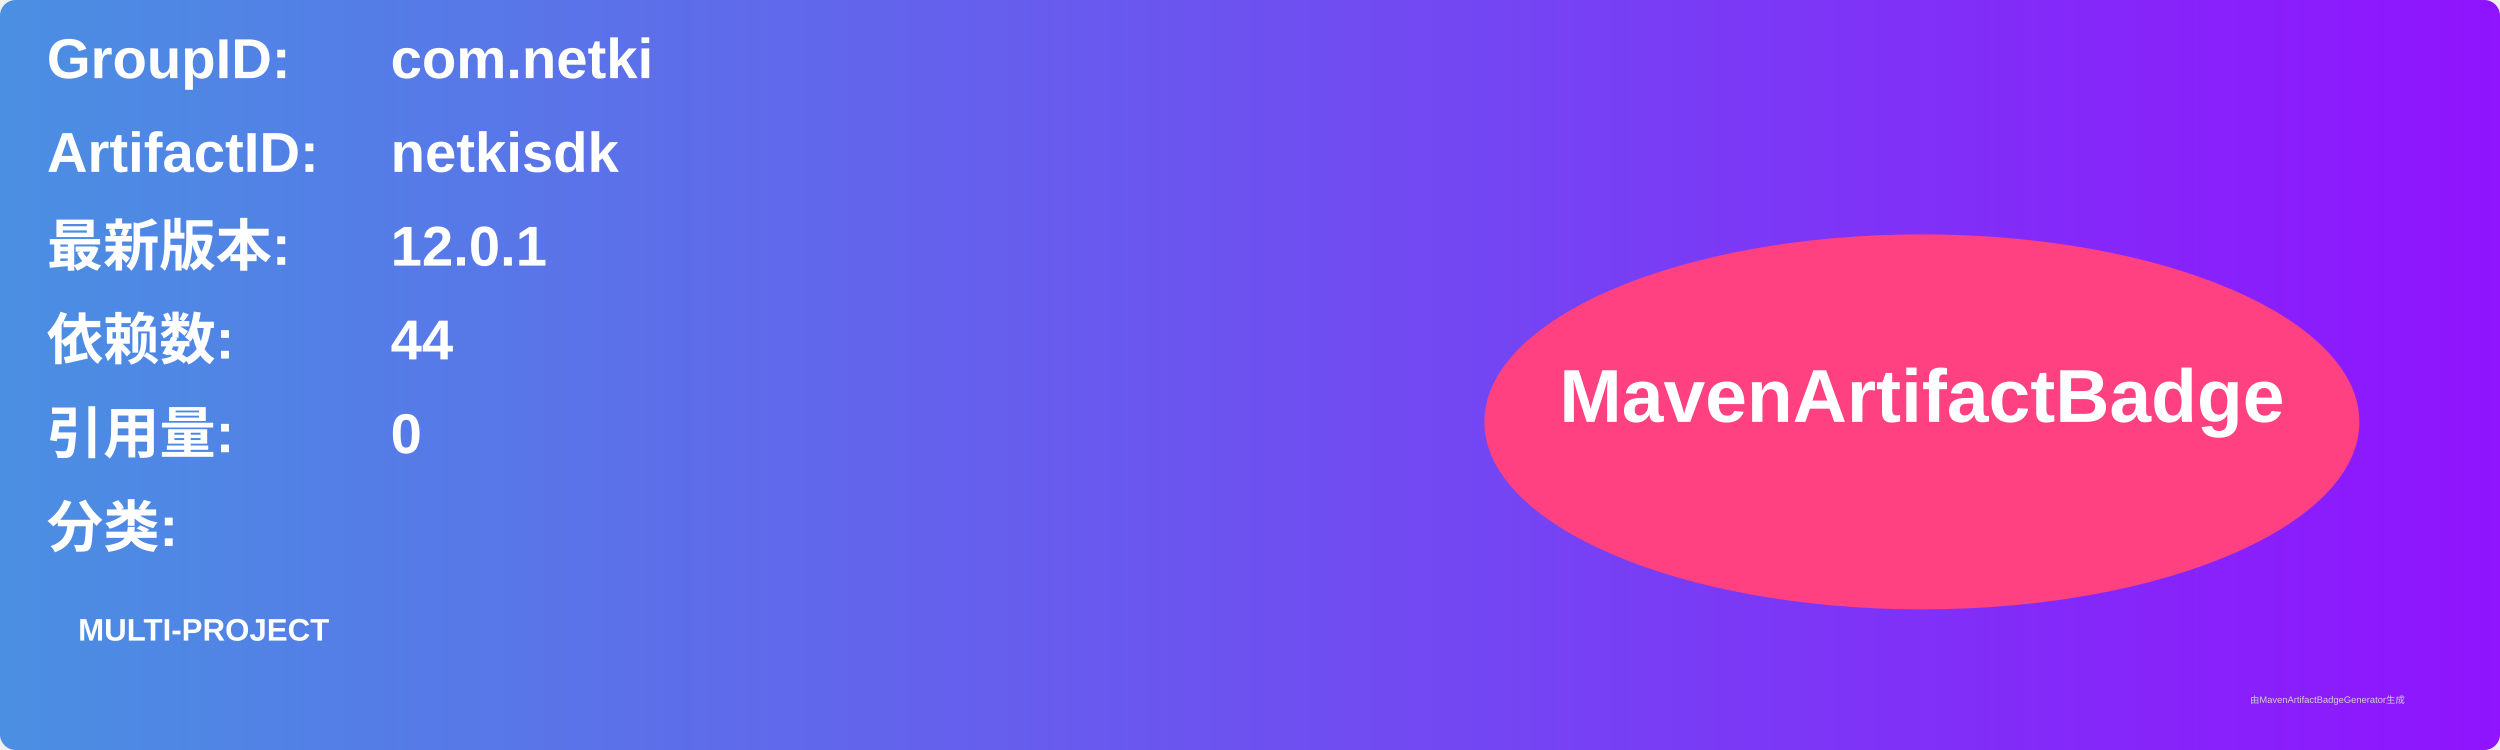
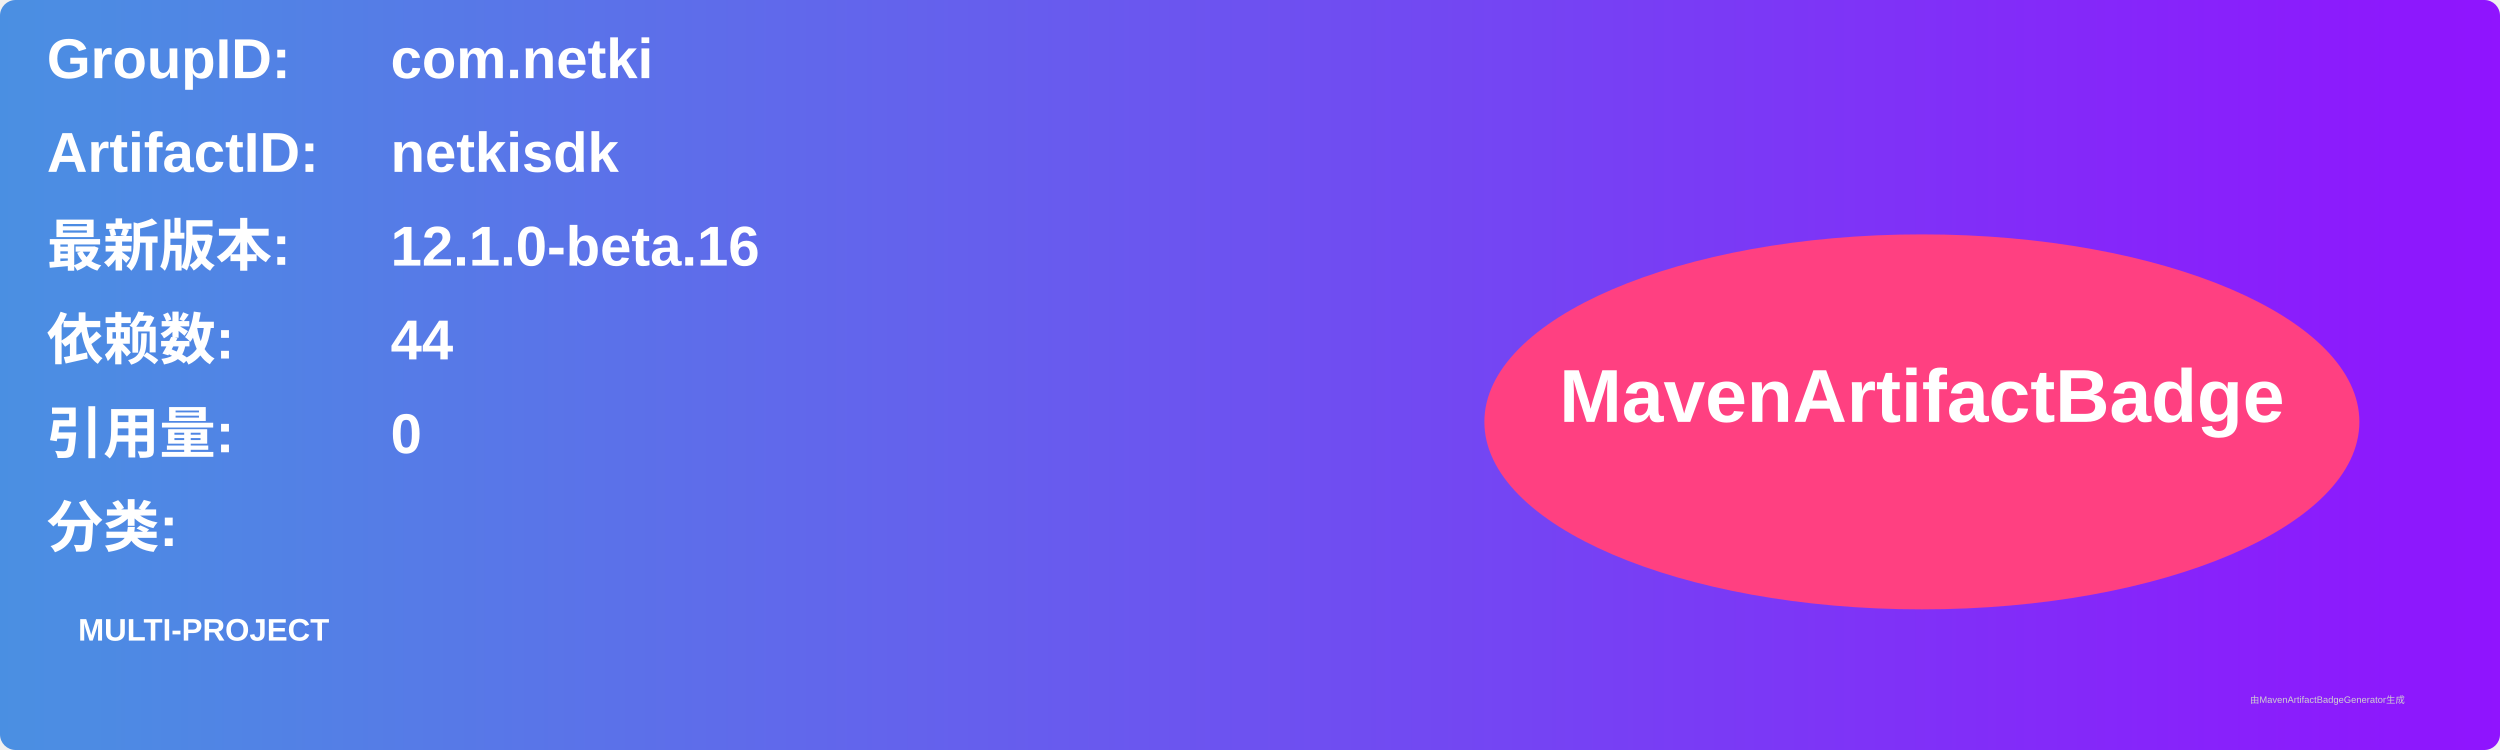
<svg xmlns="http://www.w3.org/2000/svg" width="800" height="240" viewBox="0 0 800 240">
  <linearGradient id="grad" x1="0%" y1="0%" x2="100%" y2="0%">
    <stop offset="0%" stop-color="#4a90e2" />
    <stop offset="100%" stop-color="#9013fe" />
  </linearGradient>
  <rect width="100%" height="100%" rx="5" ry="5" fill="url(#grad)" />
  <g transform="translate(15, 15)">
    <text x="0" y="10" font-family="Arial" font-size="18" fill="white" font-weight="bold" width="260">GroupID:</text>
    <text x="110" y="10" font-family="Arial" font-size="18" fill="white" font-weight="bold" width="460">com.netki</text>
    <text x="0" y="40" font-family="Arial" font-size="18" fill="white" font-weight="bold" width="260">ArtifactID:</text>
    <text x="110" y="40" font-family="Arial" font-size="18" fill="white" font-weight="bold" width="460">netkisdk</text>
    <text x="0" y="70" font-family="Arial" font-size="18" fill="white" font-weight="bold">最新版本:</text>
    <text x="110" y="70" font-family="Arial" font-size="18" fill="white" font-weight="bold">
-       <tspan font-weight="bold">12.0.1</tspan>
+       <tspan font-weight="bold">12.1.0-beta.16</tspan>
    </text>
    <text x="0" y="100" font-family="Arial" font-size="18" fill="white" font-weight="bold">依赖数: </text>
    <text x="110" y="100" font-family="Arial" font-size="18" fill="white">
      <tspan font-weight="bold">44</tspan>
    </text>
    <text x="0" y="130" font-family="Arial" font-size="18" fill="white" font-weight="bold">引用量: </text>
    <text x="110" y="130" font-family="Arial" font-size="18" fill="white">
      <tspan font-weight="bold">0</tspan>
    </text>
    <text x="0" y="160" font-family="Arial" font-size="18" fill="white" font-weight="bold">分类:</text>
    <text x="10" y="190" font-family="Arial" font-size="10" fill="white">
      <tspan font-weight="bold">MULTI-PROJECT</tspan>
    </text>
    <ellipse cx="600" cy="120" rx="140" ry="60" fill="#ff4081" />
    <text x="600" y="120" text-anchor="middle" font-family="Arial" font-size="24" fill="white" font-weight="bold">MavenArtifactBadge</text>
  </g>
  <text x="720" y="225" font-family="Arial" font-size="3" fill="#d0d0d0">由MavenArtifactBadgeGenerator生成</text>
</svg>
